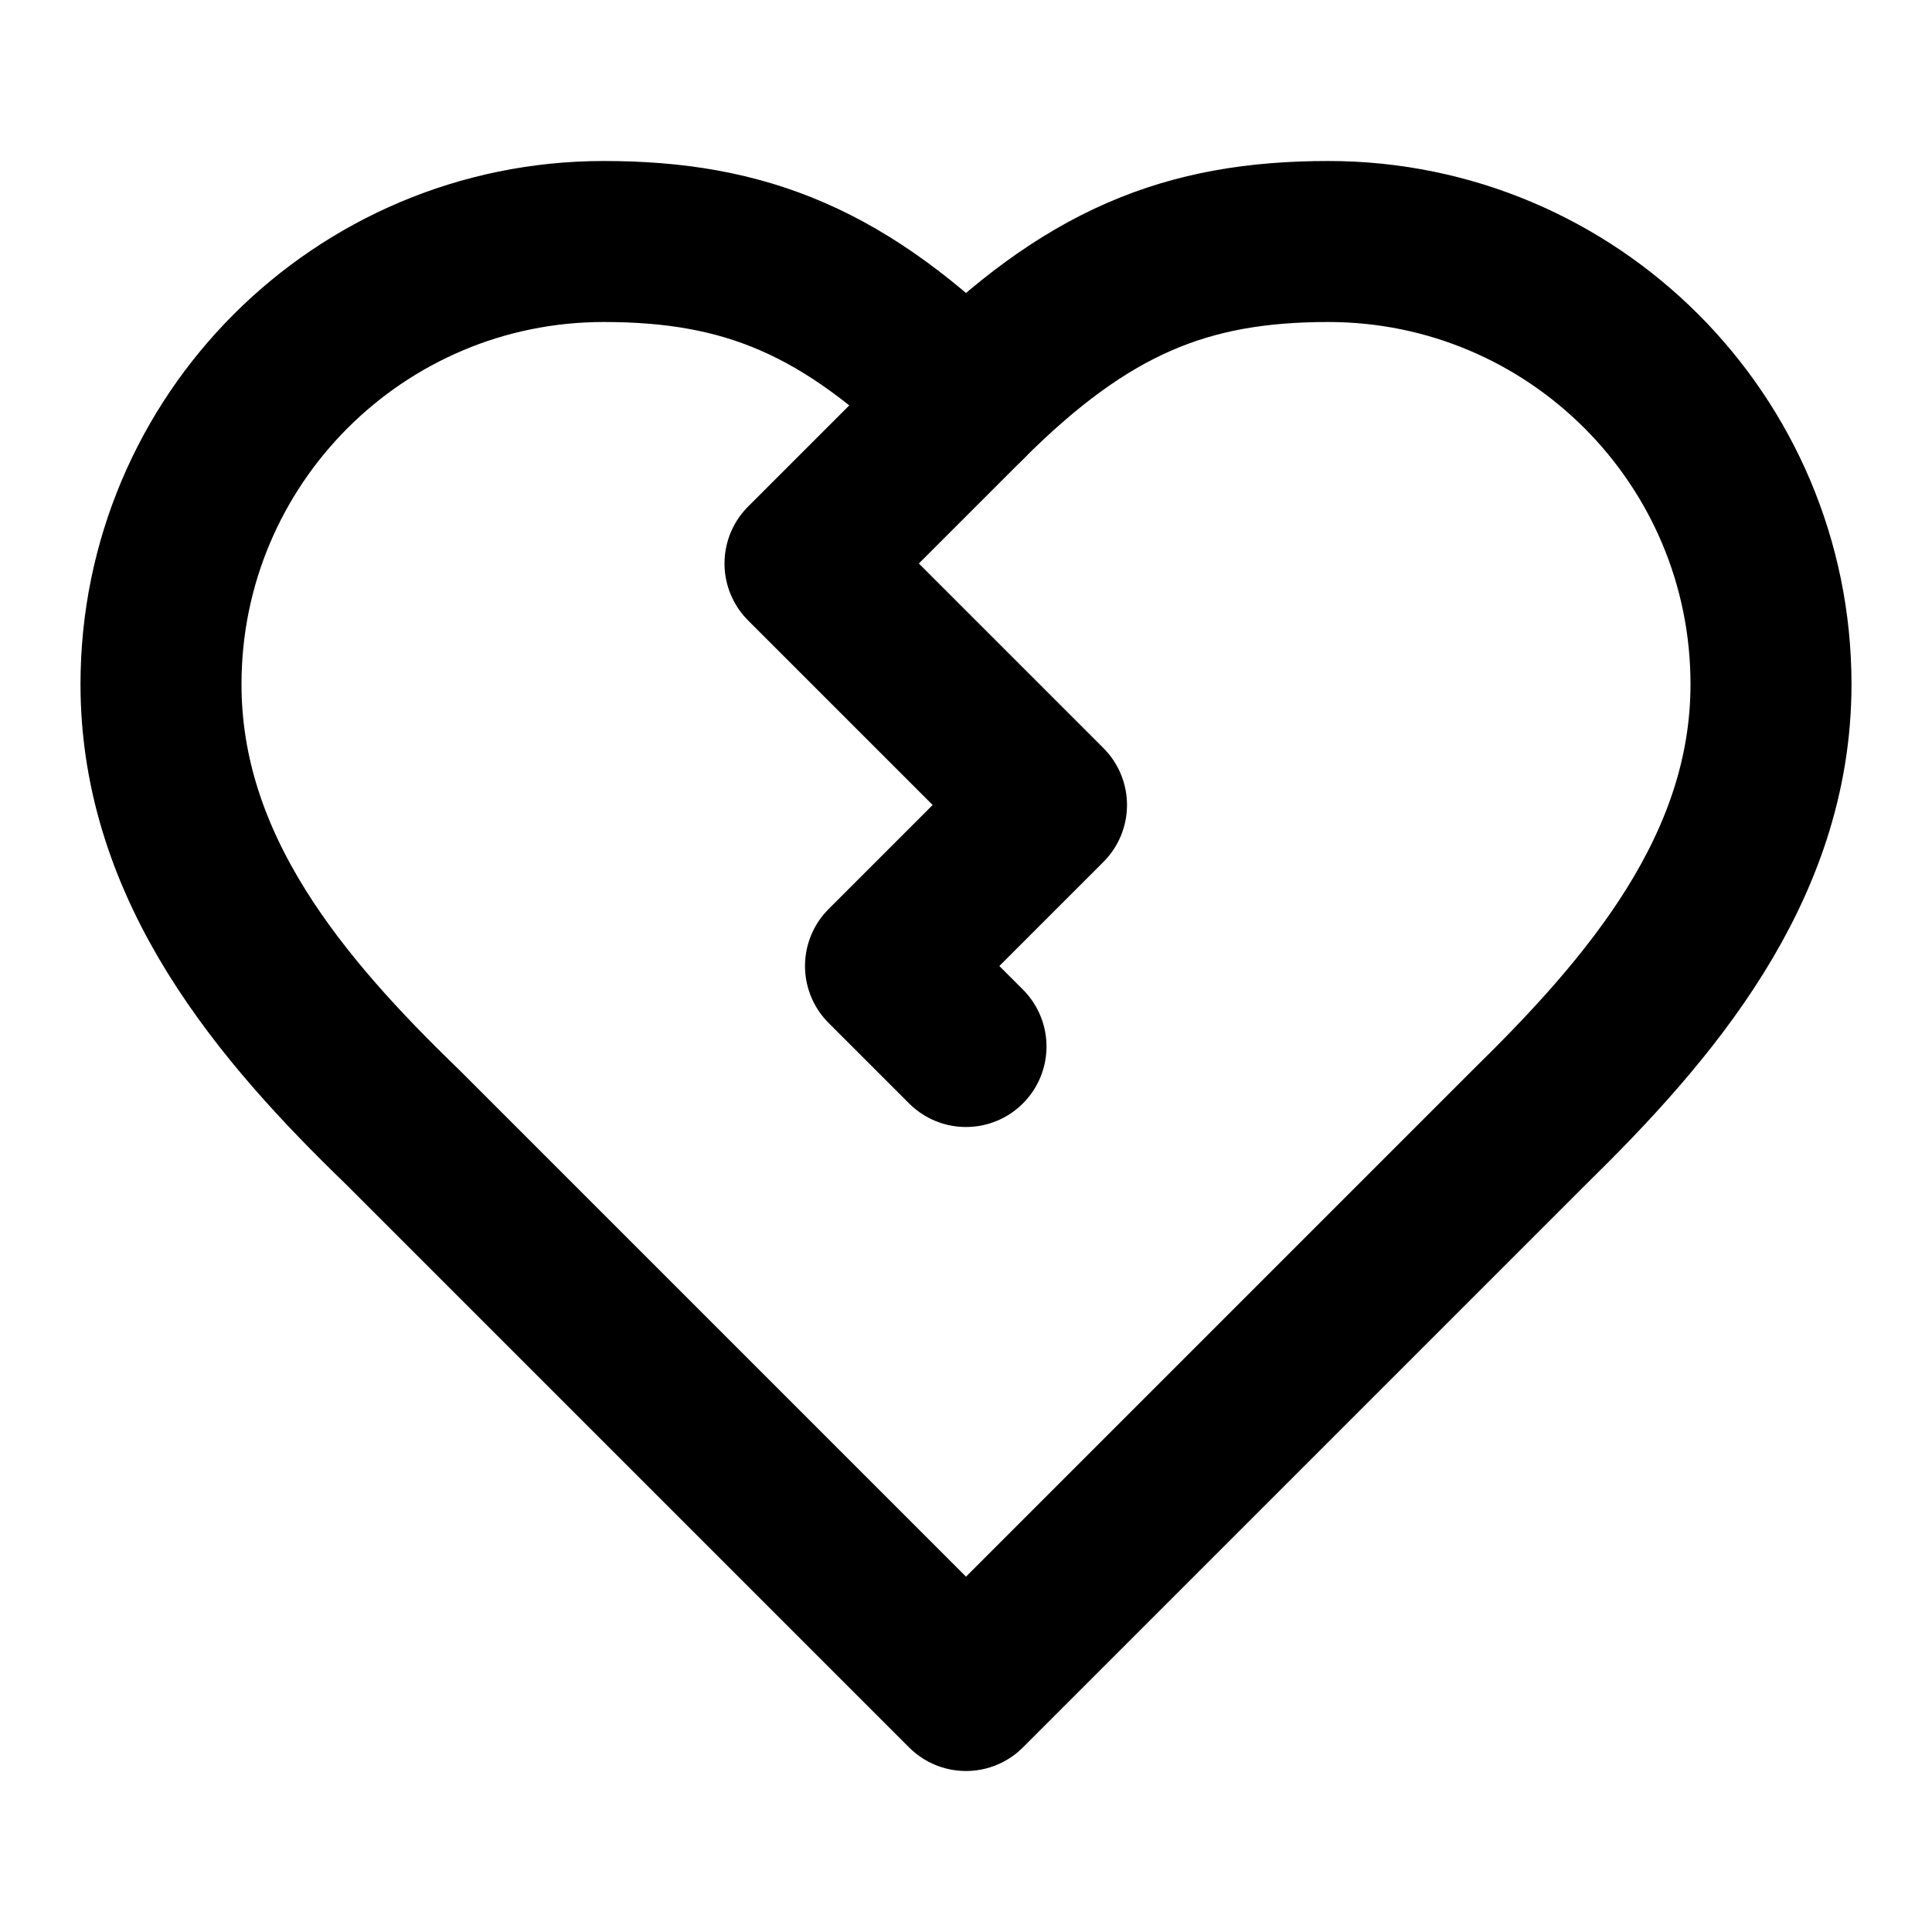
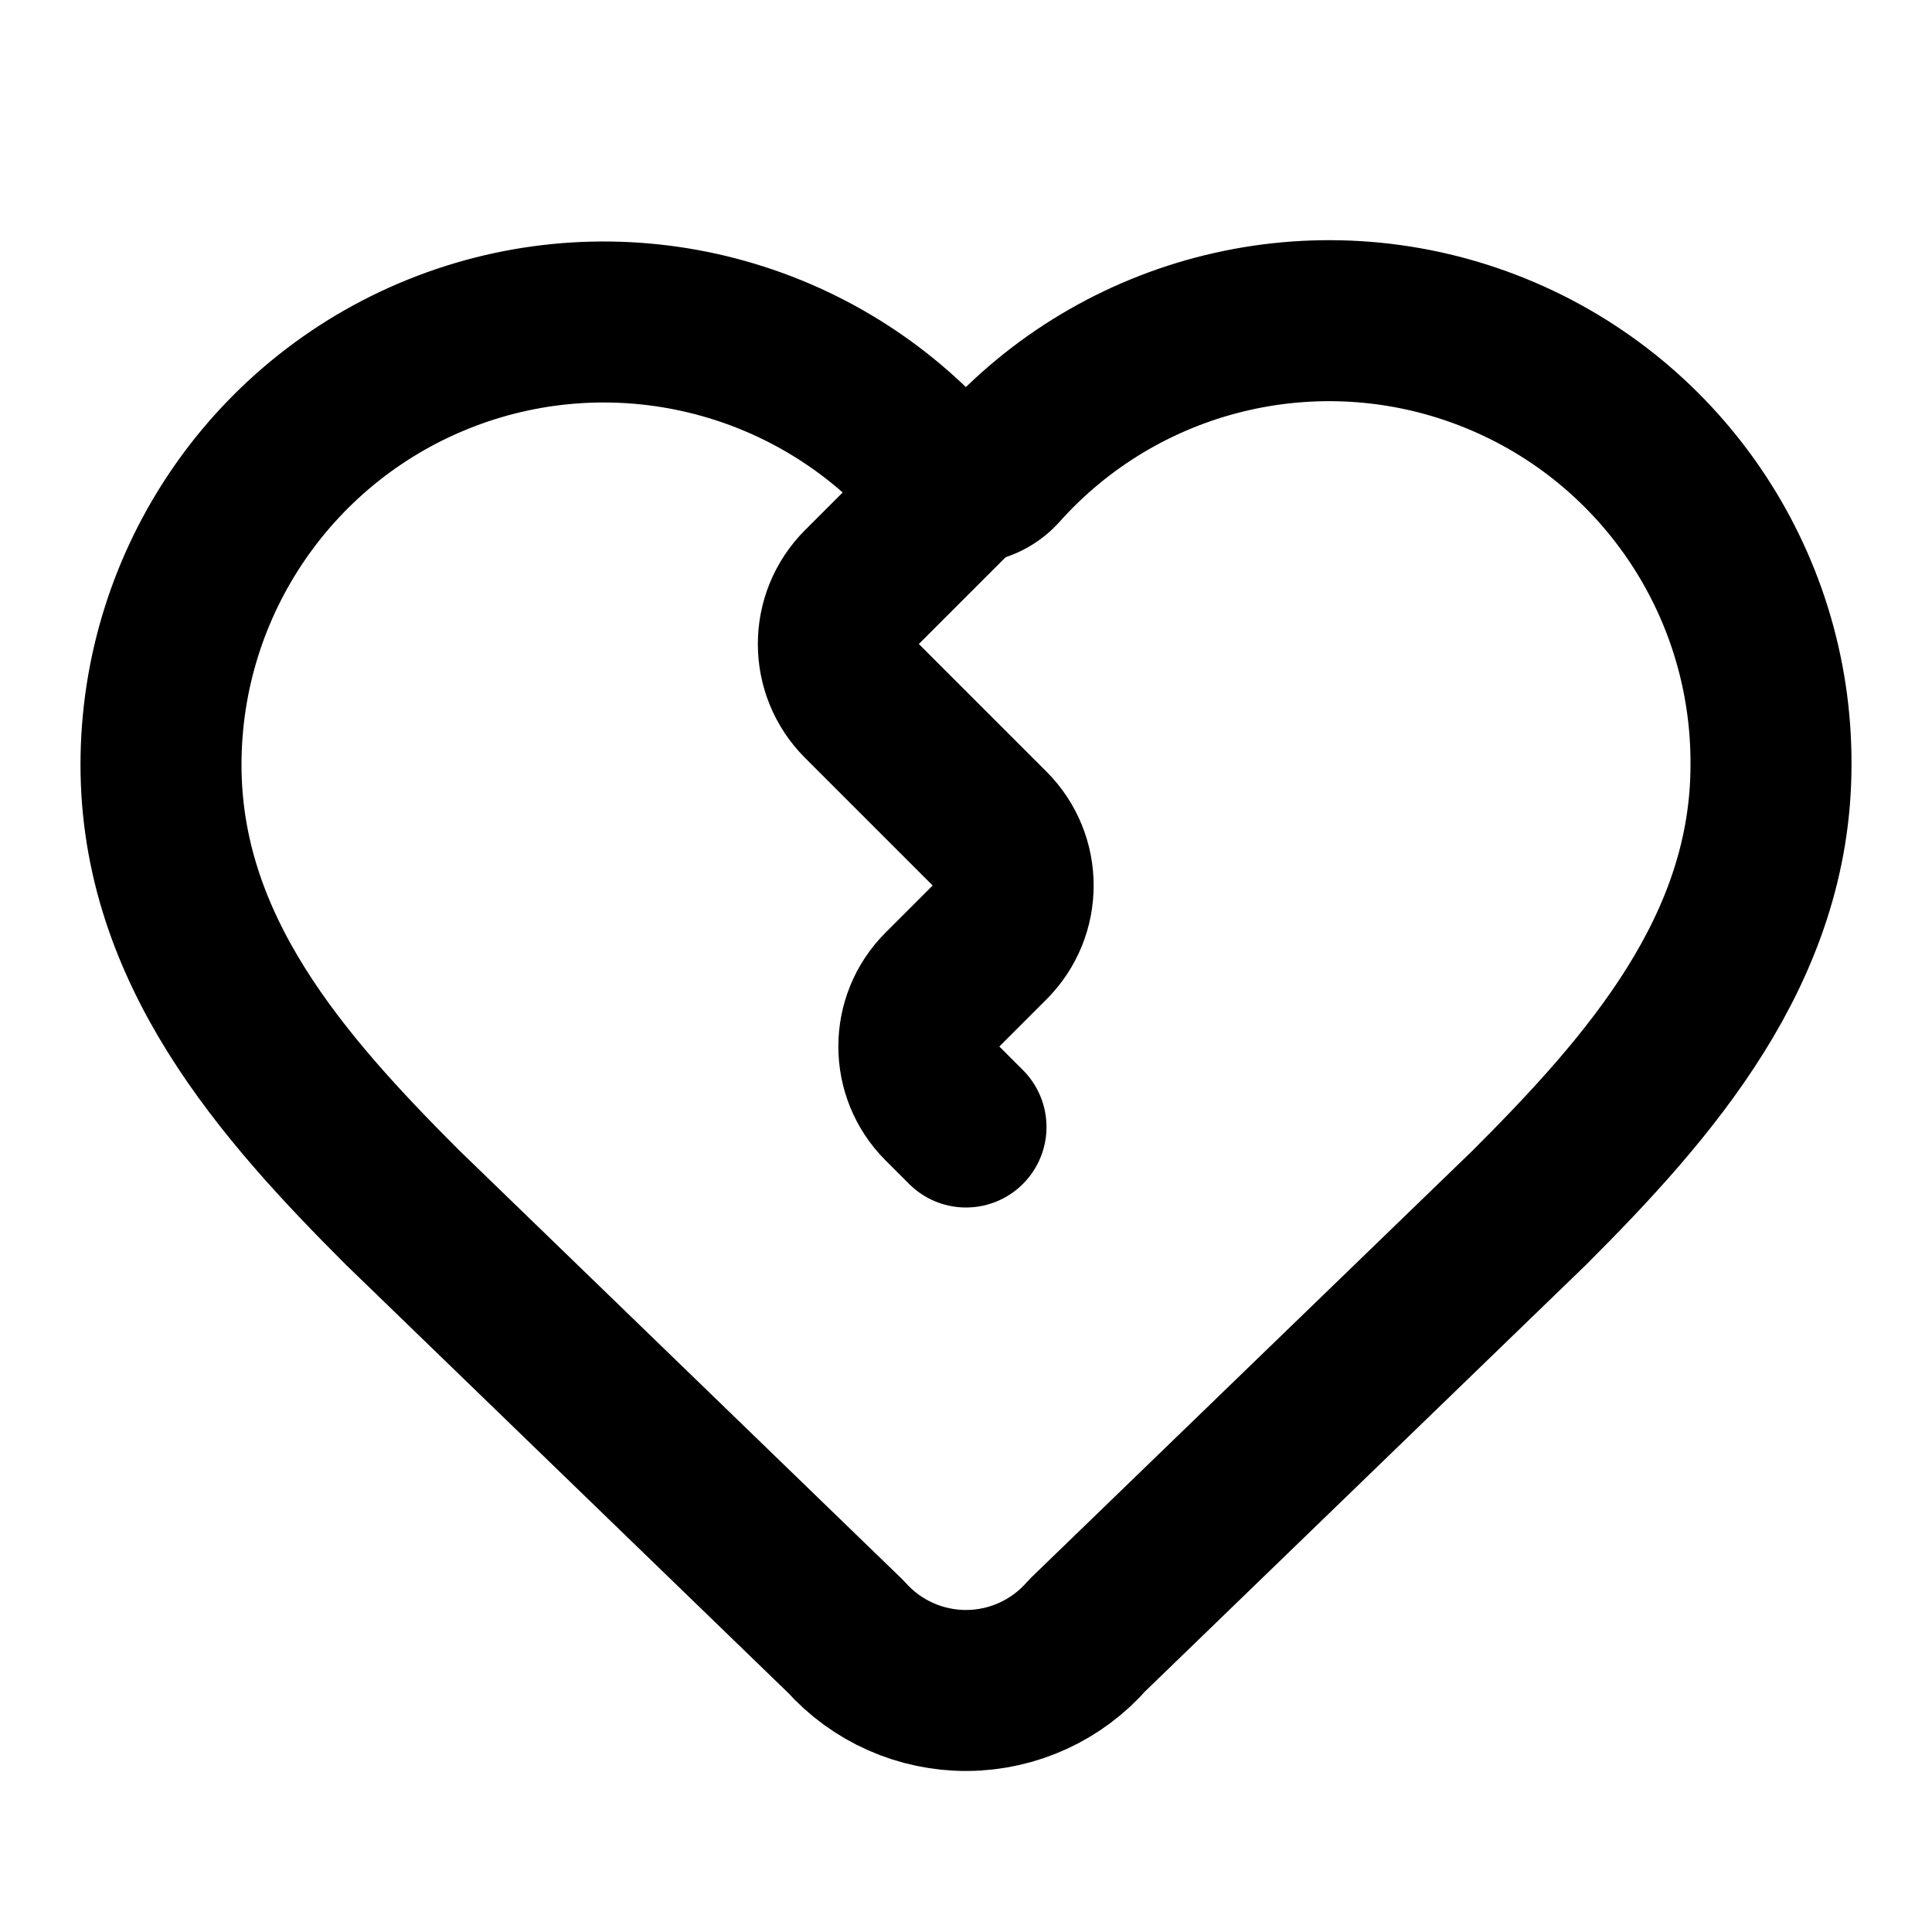
<svg xmlns="http://www.w3.org/2000/svg" width="24" height="24" viewBox="0 0 24 24" fill="none" stroke="currentColor" stroke-width="2" stroke-linecap="round" stroke-linejoin="round">
-   <path d="M19 14c1.49-1.46 3-3.21 3-5.5A5.5 5.5 0 0 0 16.5 3c-1.76 0-3 .5-4.5 2-1.5-1.5-2.74-2-4.5-2A5.5 5.5 0 0 0 2 8.5c0 2.3 1.5 4.05 3 5.5l7 7Z" />
-   <path d="m12 13-1-1 2-2-3-3 2-2" />
+   <path d="m12 14-.293-.293a1 1 0 0 1 0-1.414l.586-.586a1 1 0 0 0 0-1.414l-1.586-1.586a1 1 0 0 1 0-1.414L12 6" />
+   <path d="M13.508 20.313a2 2 0 0 1-3 .019L5 15c-1.5-1.5-3-3.2-3-5.5a5.5 5.5 0 0 1 9.591-3.676.56.56 0 0 0 .818 0A5.49 5.49 0 0 1 22 9.5c0 2.29-1.5 4-3 5.5z" />
</svg>
